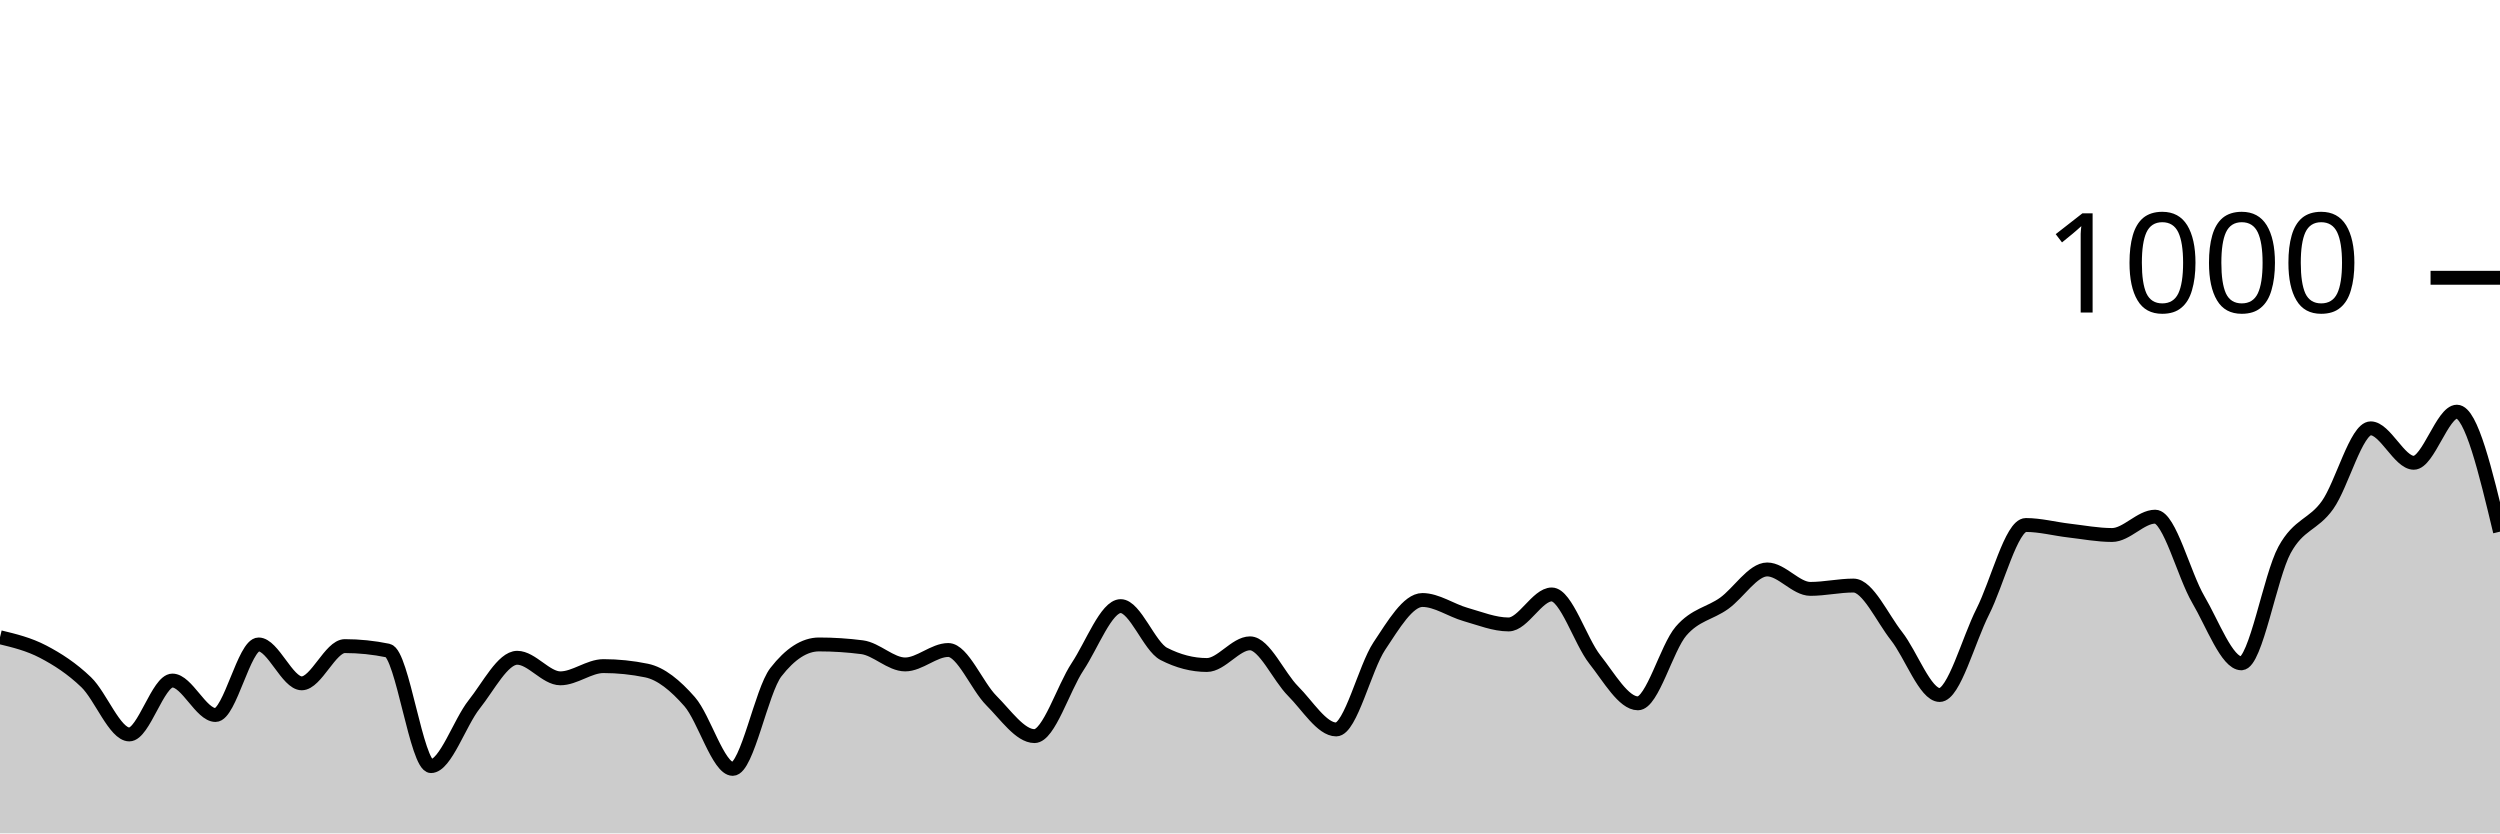
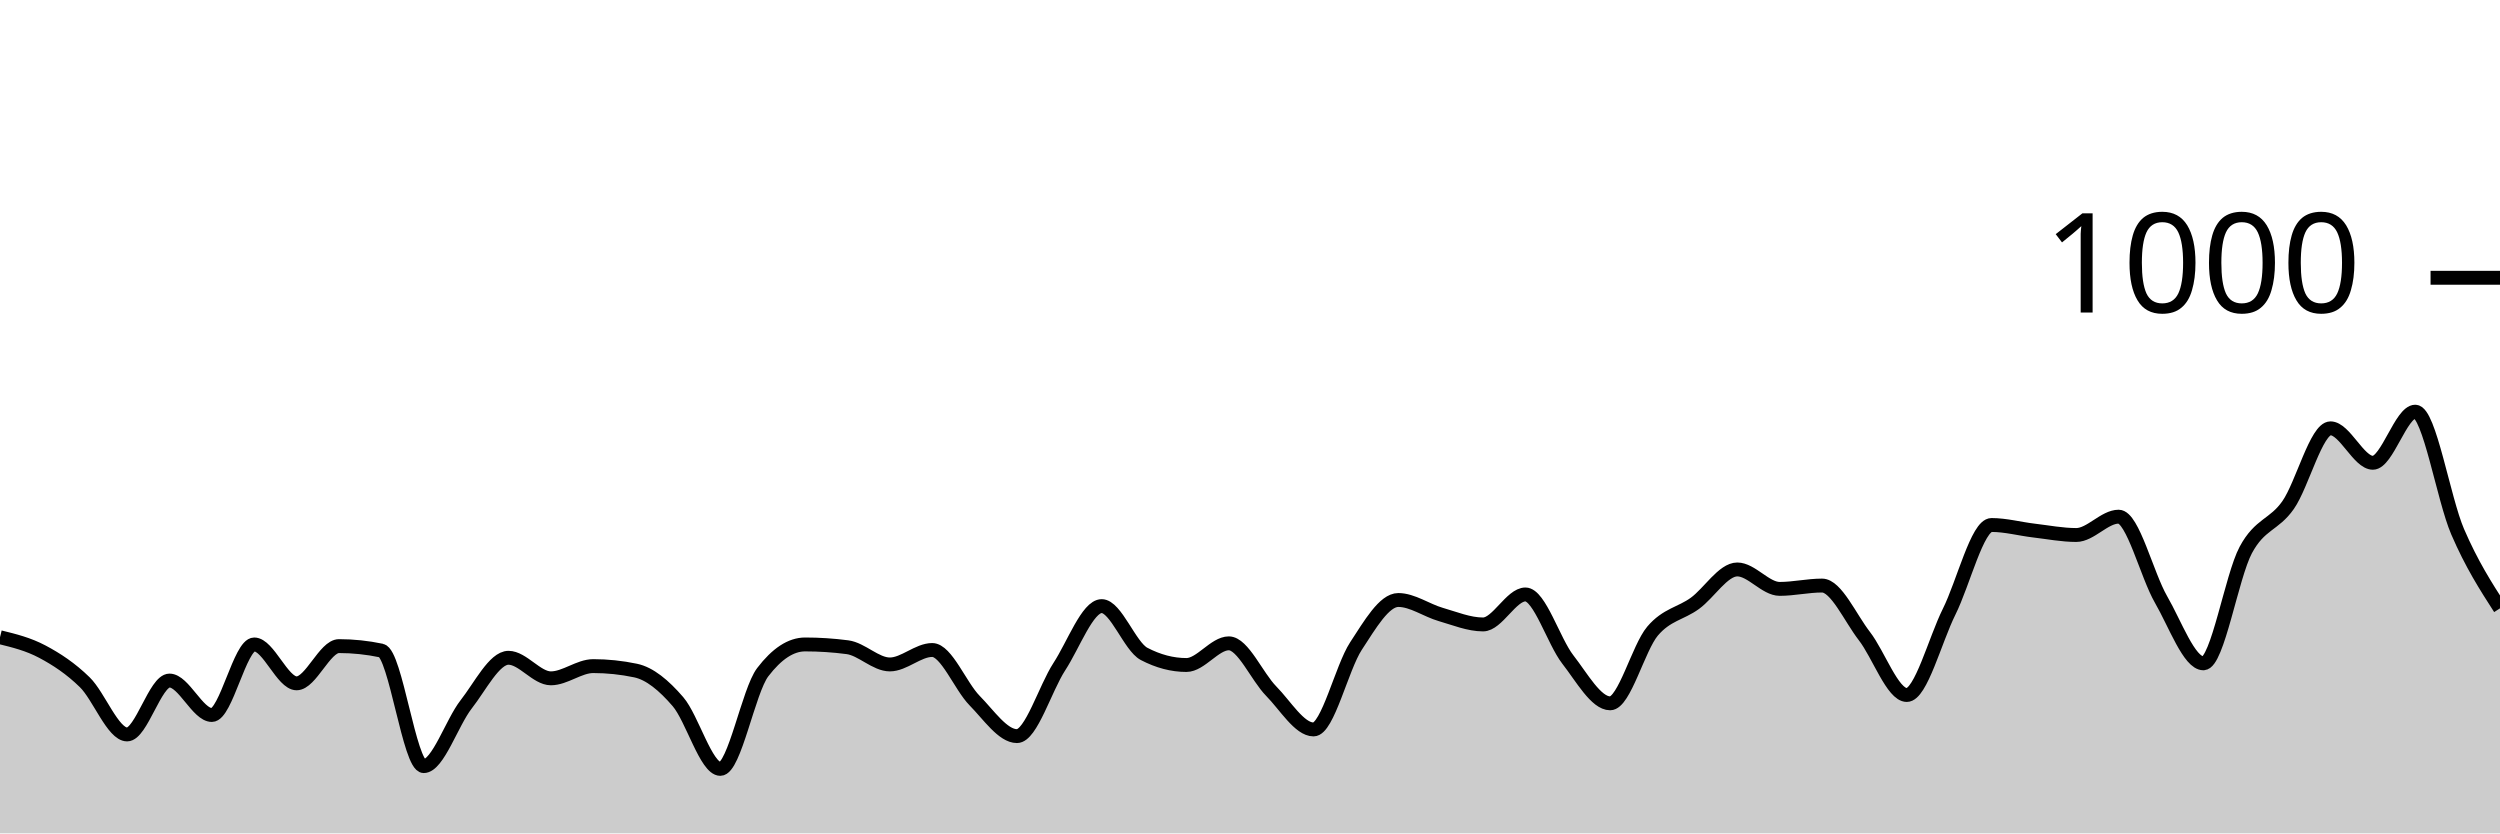
<svg xmlns="http://www.w3.org/2000/svg" viewBox="0 0 180 60">
  <g transform="translate(0,20)">
-     <path class="area" fill="rgba(0, 0, 0, 0.2)" d="M0,25.88C1.034,26.13,2.069,26.38,3.103,26.92C4.138,27.46,5.172,28.127,6.207,29.12C7.241,30.113,8.276,32.88,9.31,32.88C10.345,32.88,11.379,29,12.414,29C13.448,29,14.483,31.48,15.517,31.48C16.552,31.48,17.586,26.4,18.621,26.4C19.655,26.4,20.69,29.2,21.724,29.2C22.759,29.2,23.793,26.52,24.828,26.52C25.862,26.52,26.897,26.627,27.931,26.84C28.966,27.053,30,35.16,31.034,35.16C32.069,35.16,33.103,32.02,34.138,30.72C35.172,29.42,36.207,27.36,37.241,27.36C38.276,27.36,39.31,28.84,40.345,28.84C41.379,28.84,42.414,27.96,43.448,27.96C44.483,27.96,45.517,28.067,46.552,28.28C47.586,28.493,48.621,29.34,49.655,30.52C50.69,31.7,51.724,35.36,52.759,35.36C53.793,35.36,54.828,29.733,55.862,28.4C56.897,27.067,57.931,26.4,58.966,26.4C60,26.4,61.034,26.467,62.069,26.6C63.103,26.733,64.138,27.84,65.172,27.84C66.207,27.84,67.241,26.8,68.276,26.8C69.31,26.8,70.345,29.407,71.379,30.44C72.414,31.473,73.448,33,74.483,33C75.517,33,76.552,29.56,77.586,28C78.621,26.44,79.655,23.64,80.69,23.64C81.724,23.64,82.759,26.547,83.793,27.08C84.828,27.613,85.862,27.88,86.897,27.88C87.931,27.88,88.966,26.32,90,26.32C91.034,26.32,92.069,28.727,93.103,29.76C94.138,30.793,95.172,32.52,96.207,32.52C97.241,32.52,98.276,28.073,99.31,26.52C100.345,24.967,101.379,23.2,102.414,23.2C103.448,23.2,104.483,23.947,105.517,24.24C106.552,24.533,107.586,24.96,108.621,24.96C109.655,24.96,110.69,22.8,111.724,22.8C112.759,22.8,113.793,26.173,114.828,27.48C115.862,28.787,116.897,30.64,117.931,30.64C118.966,30.64,120,26.64,121.034,25.44C122.069,24.24,123.103,24.18,124.138,23.44C125.172,22.7,126.207,21,127.241,21C128.276,21,129.31,22.4,130.345,22.4C131.379,22.4,132.414,22.16,133.448,22.16C134.483,22.16,135.517,24.487,136.552,25.8C137.586,27.113,138.621,30.04,139.655,30.04C140.69,30.04,141.724,26.08,142.759,24.04C143.793,22,144.828,17.8,145.862,17.8C146.897,17.8,147.931,18.08,148.966,18.2C150,18.32,151.034,18.52,152.069,18.52C153.103,18.52,154.138,17.2,155.172,17.2C156.207,17.2,157.241,21.4,158.276,23.16C159.31,24.92,160.345,27.76,161.379,27.76C162.414,27.76,163.448,21.5,164.483,19.6C165.517,17.7,166.552,17.82,167.586,16.36C168.621,14.9,169.655,10.84,170.69,10.84C171.724,10.84,172.759,13.32,173.793,13.32C174.828,13.32,175.862,9.64,176.897,9.64C177.931,9.64,178.966,13.96,180,18.28L180,40C178.966,40,177.931,40,176.897,40C175.862,40,174.828,40,173.793,40C172.759,40,171.724,40,170.69,40C169.655,40,168.621,40,167.586,40C166.552,40,165.517,40,164.483,40C163.448,40,162.414,40,161.379,40C160.345,40,159.31,40,158.276,40C157.241,40,156.207,40,155.172,40C154.138,40,153.103,40,152.069,40C151.034,40,150,40,148.966,40C147.931,40,146.897,40,145.862,40C144.828,40,143.793,40,142.759,40C141.724,40,140.69,40,139.655,40C138.621,40,137.586,40,136.552,40C135.517,40,134.483,40,133.448,40C132.414,40,131.379,40,130.345,40C129.31,40,128.276,40,127.241,40C126.207,40,125.172,40,124.138,40C123.103,40,122.069,40,121.034,40C120,40,118.966,40,117.931,40C116.897,40,115.862,40,114.828,40C113.793,40,112.759,40,111.724,40C110.69,40,109.655,40,108.621,40C107.586,40,106.552,40,105.517,40C104.483,40,103.448,40,102.414,40C101.379,40,100.345,40,99.31,40C98.276,40,97.241,40,96.207,40C95.172,40,94.138,40,93.103,40C92.069,40,91.034,40,90,40C88.966,40,87.931,40,86.897,40C85.862,40,84.828,40,83.793,40C82.759,40,81.724,40,80.69,40C79.655,40,78.621,40,77.586,40C76.552,40,75.517,40,74.483,40C73.448,40,72.414,40,71.379,40C70.345,40,69.31,40,68.276,40C67.241,40,66.207,40,65.172,40C64.138,40,63.103,40,62.069,40C61.034,40,60,40,58.966,40C57.931,40,56.897,40,55.862,40C54.828,40,53.793,40,52.759,40C51.724,40,50.69,40,49.655,40C48.621,40,47.586,40,46.552,40C45.517,40,44.483,40,43.448,40C42.414,40,41.379,40,40.345,40C39.31,40,38.276,40,37.241,40C36.207,40,35.172,40,34.138,40C33.103,40,32.069,40,31.034,40C30,40,28.966,40,27.931,40C26.897,40,25.862,40,24.828,40C23.793,40,22.759,40,21.724,40C20.69,40,19.655,40,18.621,40C17.586,40,16.552,40,15.517,40C14.483,40,13.448,40,12.414,40C11.379,40,10.345,40,9.31,40C8.276,40,7.241,40,6.207,40C5.172,40,4.138,40,3.103,40C2.069,40,1.034,40,0,40Z" />
-     <path class="line" stroke="black" fill="none" d="M0,25.88C1.034,26.13,2.069,26.38,3.103,26.92C4.138,27.46,5.172,28.127,6.207,29.12C7.241,30.113,8.276,32.88,9.31,32.88C10.345,32.88,11.379,29,12.414,29C13.448,29,14.483,31.48,15.517,31.48C16.552,31.48,17.586,26.4,18.621,26.4C19.655,26.4,20.69,29.2,21.724,29.2C22.759,29.2,23.793,26.52,24.828,26.52C25.862,26.52,26.897,26.627,27.931,26.84C28.966,27.053,30,35.16,31.034,35.16C32.069,35.16,33.103,32.02,34.138,30.72C35.172,29.42,36.207,27.36,37.241,27.36C38.276,27.36,39.31,28.84,40.345,28.84C41.379,28.84,42.414,27.96,43.448,27.96C44.483,27.96,45.517,28.067,46.552,28.28C47.586,28.493,48.621,29.34,49.655,30.52C50.69,31.7,51.724,35.36,52.759,35.36C53.793,35.36,54.828,29.733,55.862,28.4C56.897,27.067,57.931,26.4,58.966,26.4C60,26.4,61.034,26.467,62.069,26.6C63.103,26.733,64.138,27.84,65.172,27.84C66.207,27.84,67.241,26.8,68.276,26.8C69.31,26.8,70.345,29.407,71.379,30.44C72.414,31.473,73.448,33,74.483,33C75.517,33,76.552,29.56,77.586,28C78.621,26.44,79.655,23.64,80.69,23.64C81.724,23.64,82.759,26.547,83.793,27.08C84.828,27.613,85.862,27.88,86.897,27.88C87.931,27.88,88.966,26.32,90,26.32C91.034,26.32,92.069,28.727,93.103,29.76C94.138,30.793,95.172,32.52,96.207,32.52C97.241,32.52,98.276,28.073,99.31,26.52C100.345,24.967,101.379,23.2,102.414,23.2C103.448,23.2,104.483,23.947,105.517,24.24C106.552,24.533,107.586,24.96,108.621,24.96C109.655,24.96,110.69,22.8,111.724,22.8C112.759,22.8,113.793,26.173,114.828,27.48C115.862,28.787,116.897,30.64,117.931,30.64C118.966,30.64,120,26.64,121.034,25.44C122.069,24.24,123.103,24.18,124.138,23.44C125.172,22.7,126.207,21,127.241,21C128.276,21,129.31,22.4,130.345,22.4C131.379,22.4,132.414,22.16,133.448,22.16C134.483,22.16,135.517,24.487,136.552,25.8C137.586,27.113,138.621,30.04,139.655,30.04C140.69,30.04,141.724,26.08,142.759,24.04C143.793,22,144.828,17.8,145.862,17.8C146.897,17.8,147.931,18.08,148.966,18.2C150,18.32,151.034,18.52,152.069,18.52C153.103,18.52,154.138,17.2,155.172,17.2C156.207,17.2,157.241,21.4,158.276,23.16C159.31,24.92,160.345,27.76,161.379,27.76C162.414,27.76,163.448,21.5,164.483,19.6C165.517,17.7,166.552,17.82,167.586,16.36C168.621,14.9,169.655,10.84,170.69,10.84C171.724,10.84,172.759,13.32,173.793,13.32C174.828,13.32,175.862,9.64,176.897,9.64C177.931,9.64,178.966,13.96,180,18.28" />
+     <path class="area" fill="rgba(0, 0, 0, 0.2)" d="M0,25.88C1.017,26.13,2.034,26.38,3.051,26.92C4.068,27.46,5.085,28.127,6.102,29.12C7.119,30.113,8.136,32.88,9.153,32.88C10.169,32.88,11.186,29,12.203,29C13.22,29,14.237,31.48,15.254,31.48C16.271,31.48,17.288,26.4,18.305,26.4C19.322,26.4,20.339,29.2,21.356,29.2C22.373,29.2,23.39,26.52,24.407,26.52C25.424,26.52,26.441,26.627,27.458,26.84C28.475,27.053,29.492,35.16,30.508,35.16C31.525,35.16,32.542,32.02,33.559,30.72C34.576,29.42,35.593,27.36,36.61,27.36C37.627,27.36,38.644,28.84,39.661,28.84C40.678,28.84,41.695,27.96,42.712,27.96C43.729,27.96,44.746,28.067,45.763,28.28C46.78,28.493,47.797,29.34,48.814,30.52C49.831,31.7,50.847,35.36,51.864,35.36C52.881,35.36,53.898,29.733,54.915,28.4C55.932,27.067,56.949,26.4,57.966,26.4C58.983,26.4,60,26.467,61.017,26.6C62.034,26.733,63.051,27.84,64.068,27.84C65.085,27.84,66.102,26.8,67.119,26.8C68.136,26.8,69.153,29.407,70.169,30.44C71.186,31.473,72.203,33,73.22,33C74.237,33,75.254,29.56,76.271,28C77.288,26.44,78.305,23.64,79.322,23.64C80.339,23.64,81.356,26.547,82.373,27.08C83.39,27.613,84.407,27.88,85.424,27.88C86.441,27.88,87.458,26.32,88.475,26.32C89.492,26.32,90.508,28.727,91.525,29.76C92.542,30.793,93.559,32.52,94.576,32.52C95.593,32.52,96.61,28.073,97.627,26.52C98.644,24.967,99.661,23.2,100.678,23.2C101.695,23.2,102.712,23.947,103.729,24.24C104.746,24.533,105.763,24.96,106.78,24.96C107.797,24.96,108.814,22.8,109.831,22.8C110.847,22.8,111.864,26.173,112.881,27.48C113.898,28.787,114.915,30.64,115.932,30.64C116.949,30.64,117.966,26.64,118.983,25.44C120,24.24,121.017,24.18,122.034,23.44C123.051,22.7,124.068,21,125.085,21C126.102,21,127.119,22.4,128.136,22.4C129.153,22.4,130.169,22.16,131.186,22.16C132.203,22.16,133.22,24.487,134.237,25.8C135.254,27.113,136.271,30.04,137.288,30.04C138.305,30.04,139.322,26.08,140.339,24.04C141.356,22,142.373,17.8,143.39,17.8C144.407,17.8,145.424,18.08,146.441,18.2C147.458,18.32,148.475,18.52,149.492,18.52C150.508,18.52,151.525,17.2,152.542,17.2C153.559,17.2,154.576,21.4,155.593,23.16C156.61,24.92,157.627,27.76,158.644,27.76C159.661,27.76,160.678,21.5,161.695,19.6C162.712,17.7,163.729,17.82,164.746,16.36C165.763,14.9,166.78,10.84,167.797,10.84C168.814,10.84,169.831,13.32,170.847,13.32C171.864,13.32,172.881,9.64,173.898,9.64C174.915,9.64,175.932,15.92,176.949,18.28C177.966,20.64,178.983,22.22,180,23.8L180,40C178.983,40,177.966,40,176.949,40C175.932,40,174.915,40,173.898,40C172.881,40,171.864,40,170.847,40C169.831,40,168.814,40,167.797,40C166.78,40,165.763,40,164.746,40C163.729,40,162.712,40,161.695,40C160.678,40,159.661,40,158.644,40C157.627,40,156.61,40,155.593,40C154.576,40,153.559,40,152.542,40C151.525,40,150.508,40,149.492,40C148.475,40,147.458,40,146.441,40C145.424,40,144.407,40,143.39,40C142.373,40,141.356,40,140.339,40C139.322,40,138.305,40,137.288,40C136.271,40,135.254,40,134.237,40C133.22,40,132.203,40,131.186,40C130.169,40,129.153,40,128.136,40C127.119,40,126.102,40,125.085,40C124.068,40,123.051,40,122.034,40C121.017,40,120,40,118.983,40C117.966,40,116.949,40,115.932,40C114.915,40,113.898,40,112.881,40C111.864,40,110.847,40,109.831,40C108.814,40,107.797,40,106.78,40C105.763,40,104.746,40,103.729,40C102.712,40,101.695,40,100.678,40C99.661,40,98.644,40,97.627,40C96.61,40,95.593,40,94.576,40C93.559,40,92.542,40,91.525,40C90.508,40,89.492,40,88.475,40C87.458,40,86.441,40,85.424,40C84.407,40,83.39,40,82.373,40C81.356,40,80.339,40,79.322,40C78.305,40,77.288,40,76.271,40C75.254,40,74.237,40,73.22,40C72.203,40,71.186,40,70.169,40C69.153,40,68.136,40,67.119,40C66.102,40,65.085,40,64.068,40C63.051,40,62.034,40,61.017,40C60,40,58.983,40,57.966,40C56.949,40,55.932,40,54.915,40C53.898,40,52.881,40,51.864,40C50.847,40,49.831,40,48.814,40C47.797,40,46.78,40,45.763,40C44.746,40,43.729,40,42.712,40C41.695,40,40.678,40,39.661,40C38.644,40,37.627,40,36.61,40C35.593,40,34.576,40,33.559,40C32.542,40,31.525,40,30.508,40C29.492,40,28.475,40,27.458,40C26.441,40,25.424,40,24.407,40C23.39,40,22.373,40,21.356,40C20.339,40,19.322,40,18.305,40C17.288,40,16.271,40,15.254,40C14.237,40,13.22,40,12.203,40C11.186,40,10.169,40,9.153,40C8.136,40,7.119,40,6.102,40C5.085,40,4.068,40,3.051,40C2.034,40,1.017,40,0,40Z" />
+     <path class="line" stroke="black" fill="none" d="M0,25.88C1.017,26.13,2.034,26.38,3.051,26.92C4.068,27.46,5.085,28.127,6.102,29.12C7.119,30.113,8.136,32.88,9.153,32.88C10.169,32.88,11.186,29,12.203,29C13.22,29,14.237,31.48,15.254,31.48C16.271,31.48,17.288,26.4,18.305,26.4C19.322,26.4,20.339,29.2,21.356,29.2C22.373,29.2,23.39,26.52,24.407,26.52C25.424,26.52,26.441,26.627,27.458,26.84C28.475,27.053,29.492,35.16,30.508,35.16C31.525,35.16,32.542,32.02,33.559,30.72C34.576,29.42,35.593,27.36,36.61,27.36C37.627,27.36,38.644,28.84,39.661,28.84C40.678,28.84,41.695,27.96,42.712,27.96C43.729,27.96,44.746,28.067,45.763,28.28C46.78,28.493,47.797,29.34,48.814,30.52C49.831,31.7,50.847,35.36,51.864,35.36C52.881,35.36,53.898,29.733,54.915,28.4C55.932,27.067,56.949,26.4,57.966,26.4C58.983,26.4,60,26.467,61.017,26.6C62.034,26.733,63.051,27.84,64.068,27.84C65.085,27.84,66.102,26.8,67.119,26.8C68.136,26.8,69.153,29.407,70.169,30.44C71.186,31.473,72.203,33,73.22,33C74.237,33,75.254,29.56,76.271,28C77.288,26.44,78.305,23.64,79.322,23.64C80.339,23.64,81.356,26.547,82.373,27.08C83.39,27.613,84.407,27.88,85.424,27.88C86.441,27.88,87.458,26.32,88.475,26.32C89.492,26.32,90.508,28.727,91.525,29.76C92.542,30.793,93.559,32.52,94.576,32.52C95.593,32.52,96.61,28.073,97.627,26.52C98.644,24.967,99.661,23.2,100.678,23.2C101.695,23.2,102.712,23.947,103.729,24.24C104.746,24.533,105.763,24.96,106.78,24.96C107.797,24.96,108.814,22.8,109.831,22.8C110.847,22.8,111.864,26.173,112.881,27.48C113.898,28.787,114.915,30.64,115.932,30.64C116.949,30.64,117.966,26.64,118.983,25.44C120,24.24,121.017,24.18,122.034,23.44C123.051,22.7,124.068,21,125.085,21C126.102,21,127.119,22.4,128.136,22.4C129.153,22.4,130.169,22.16,131.186,22.16C132.203,22.16,133.22,24.487,134.237,25.8C135.254,27.113,136.271,30.04,137.288,30.04C138.305,30.04,139.322,26.08,140.339,24.04C141.356,22,142.373,17.8,143.39,17.8C144.407,17.8,145.424,18.08,146.441,18.2C147.458,18.32,148.475,18.52,149.492,18.52C150.508,18.52,151.525,17.2,152.542,17.2C153.559,17.2,154.576,21.4,155.593,23.16C156.61,24.92,157.627,27.76,158.644,27.76C159.661,27.76,160.678,21.5,161.695,19.6C162.712,17.7,163.729,17.82,164.746,16.36C165.763,14.9,166.78,10.84,167.797,10.84C168.814,10.84,169.831,13.32,170.847,13.32C171.864,13.32,172.881,9.64,173.898,9.64C174.915,9.64,175.932,15.92,176.949,18.28C177.966,20.64,178.983,22.22,180,23.8" />
    <path class="axis-ceiling" stroke-width="1" stroke="black" fill="none" d="M175,0L180,0" />
    <text class="axis-ceiling-label" font-family="sans-serif" text-anchor="end" font-size="10px" x="170" y="2.5">1000</text>
  </g>
</svg>
